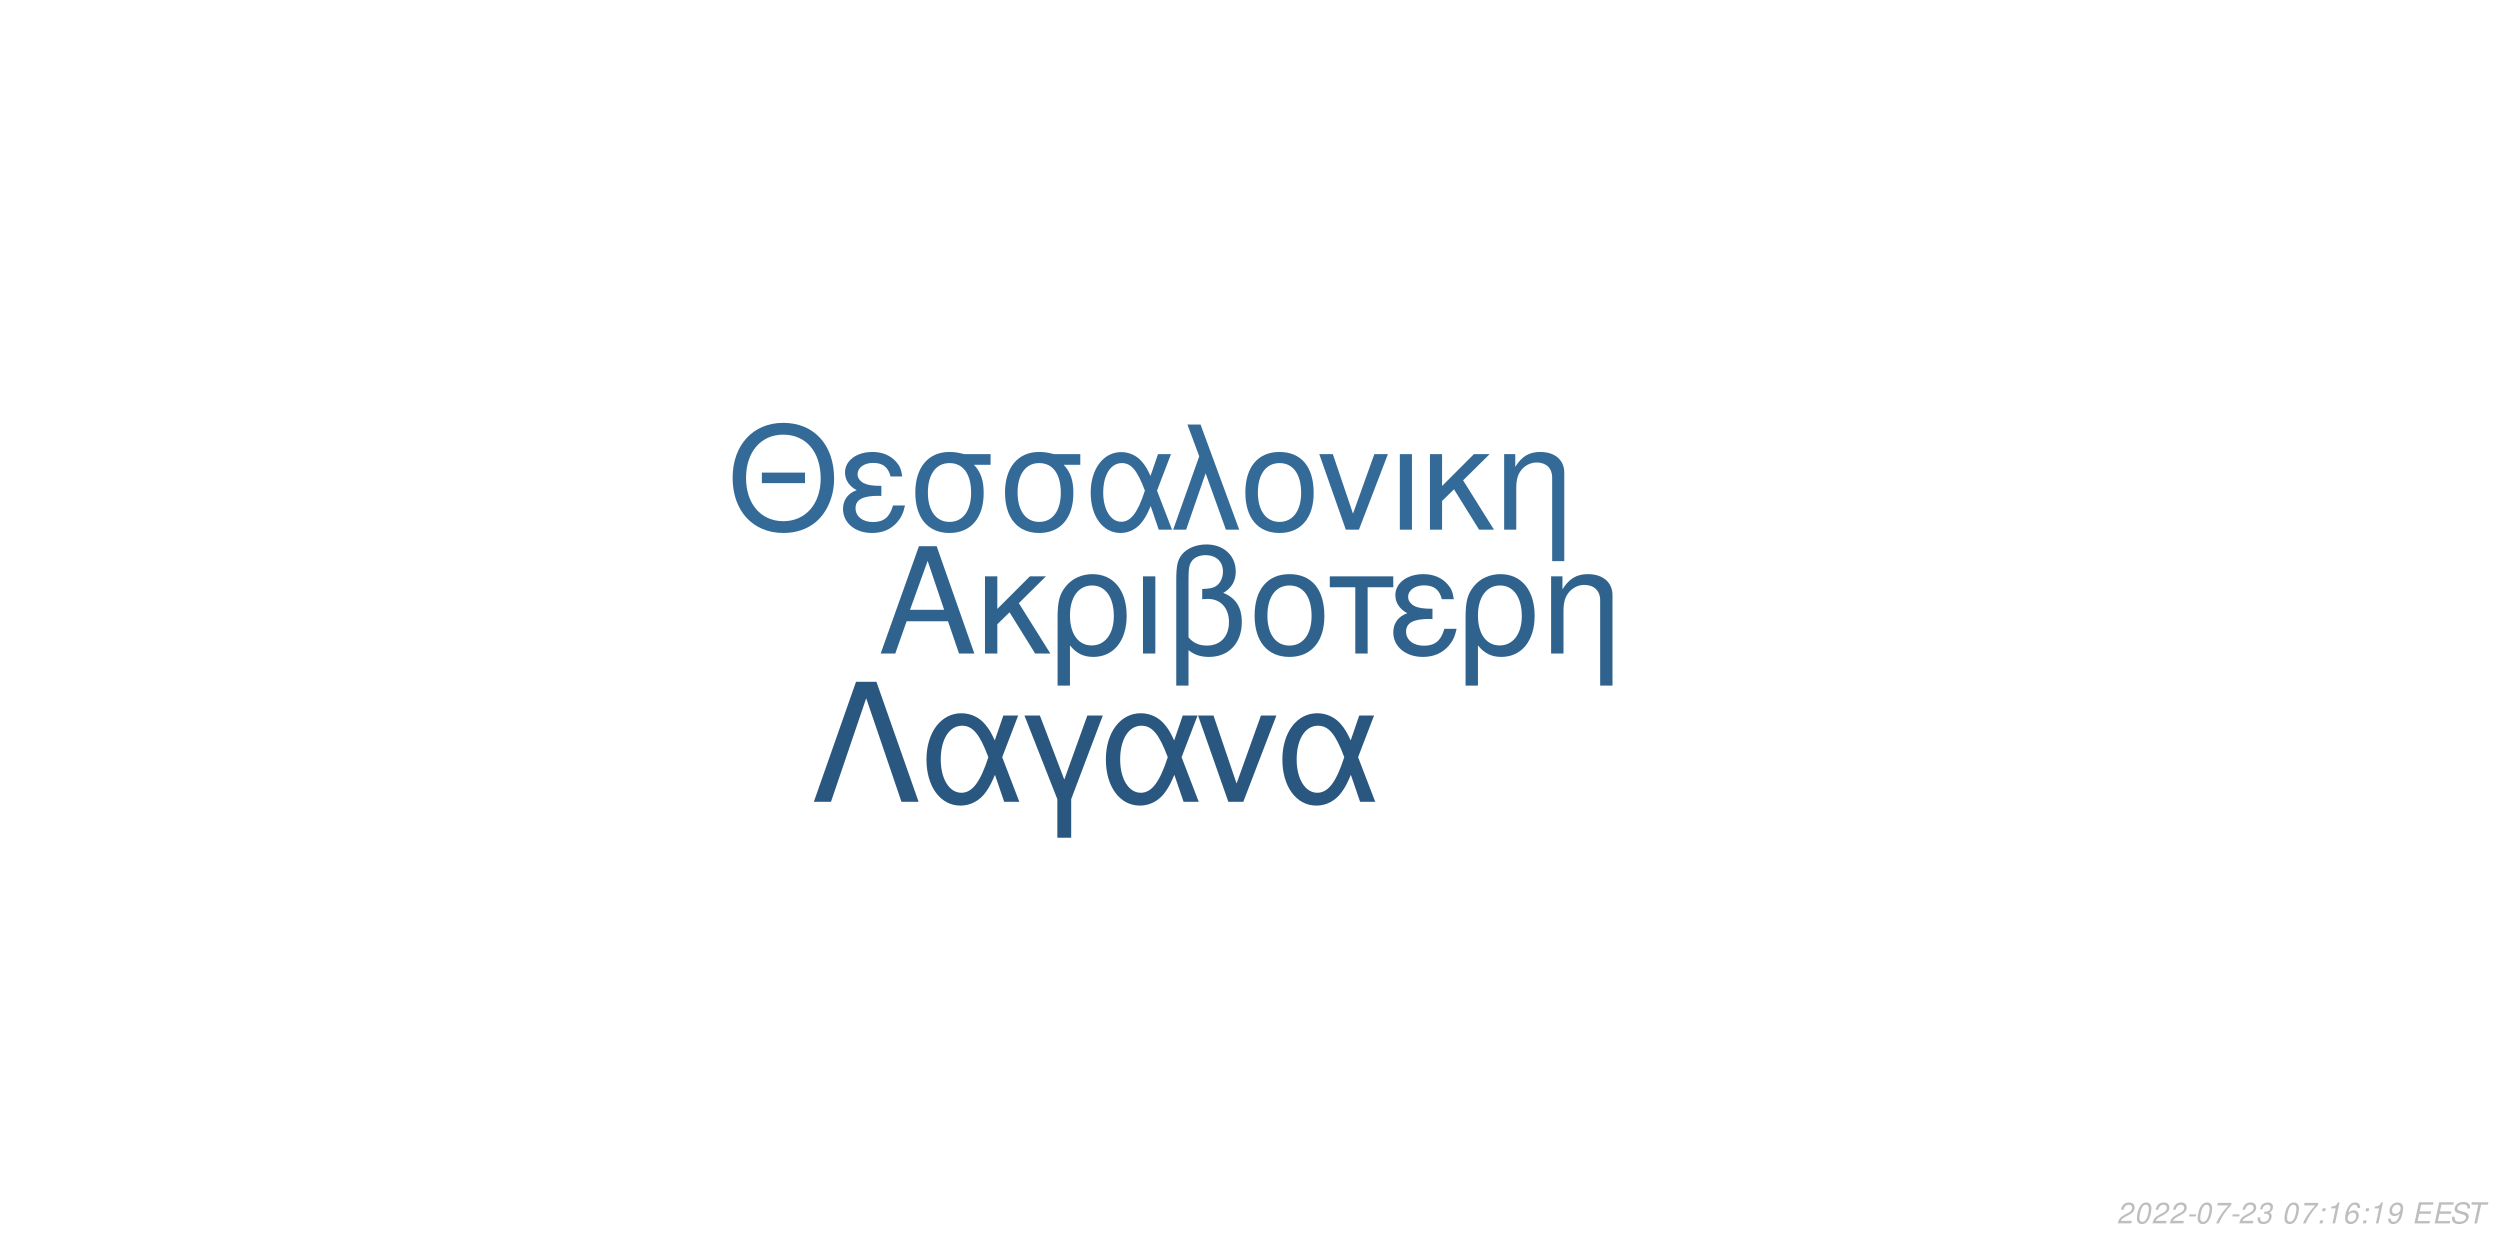
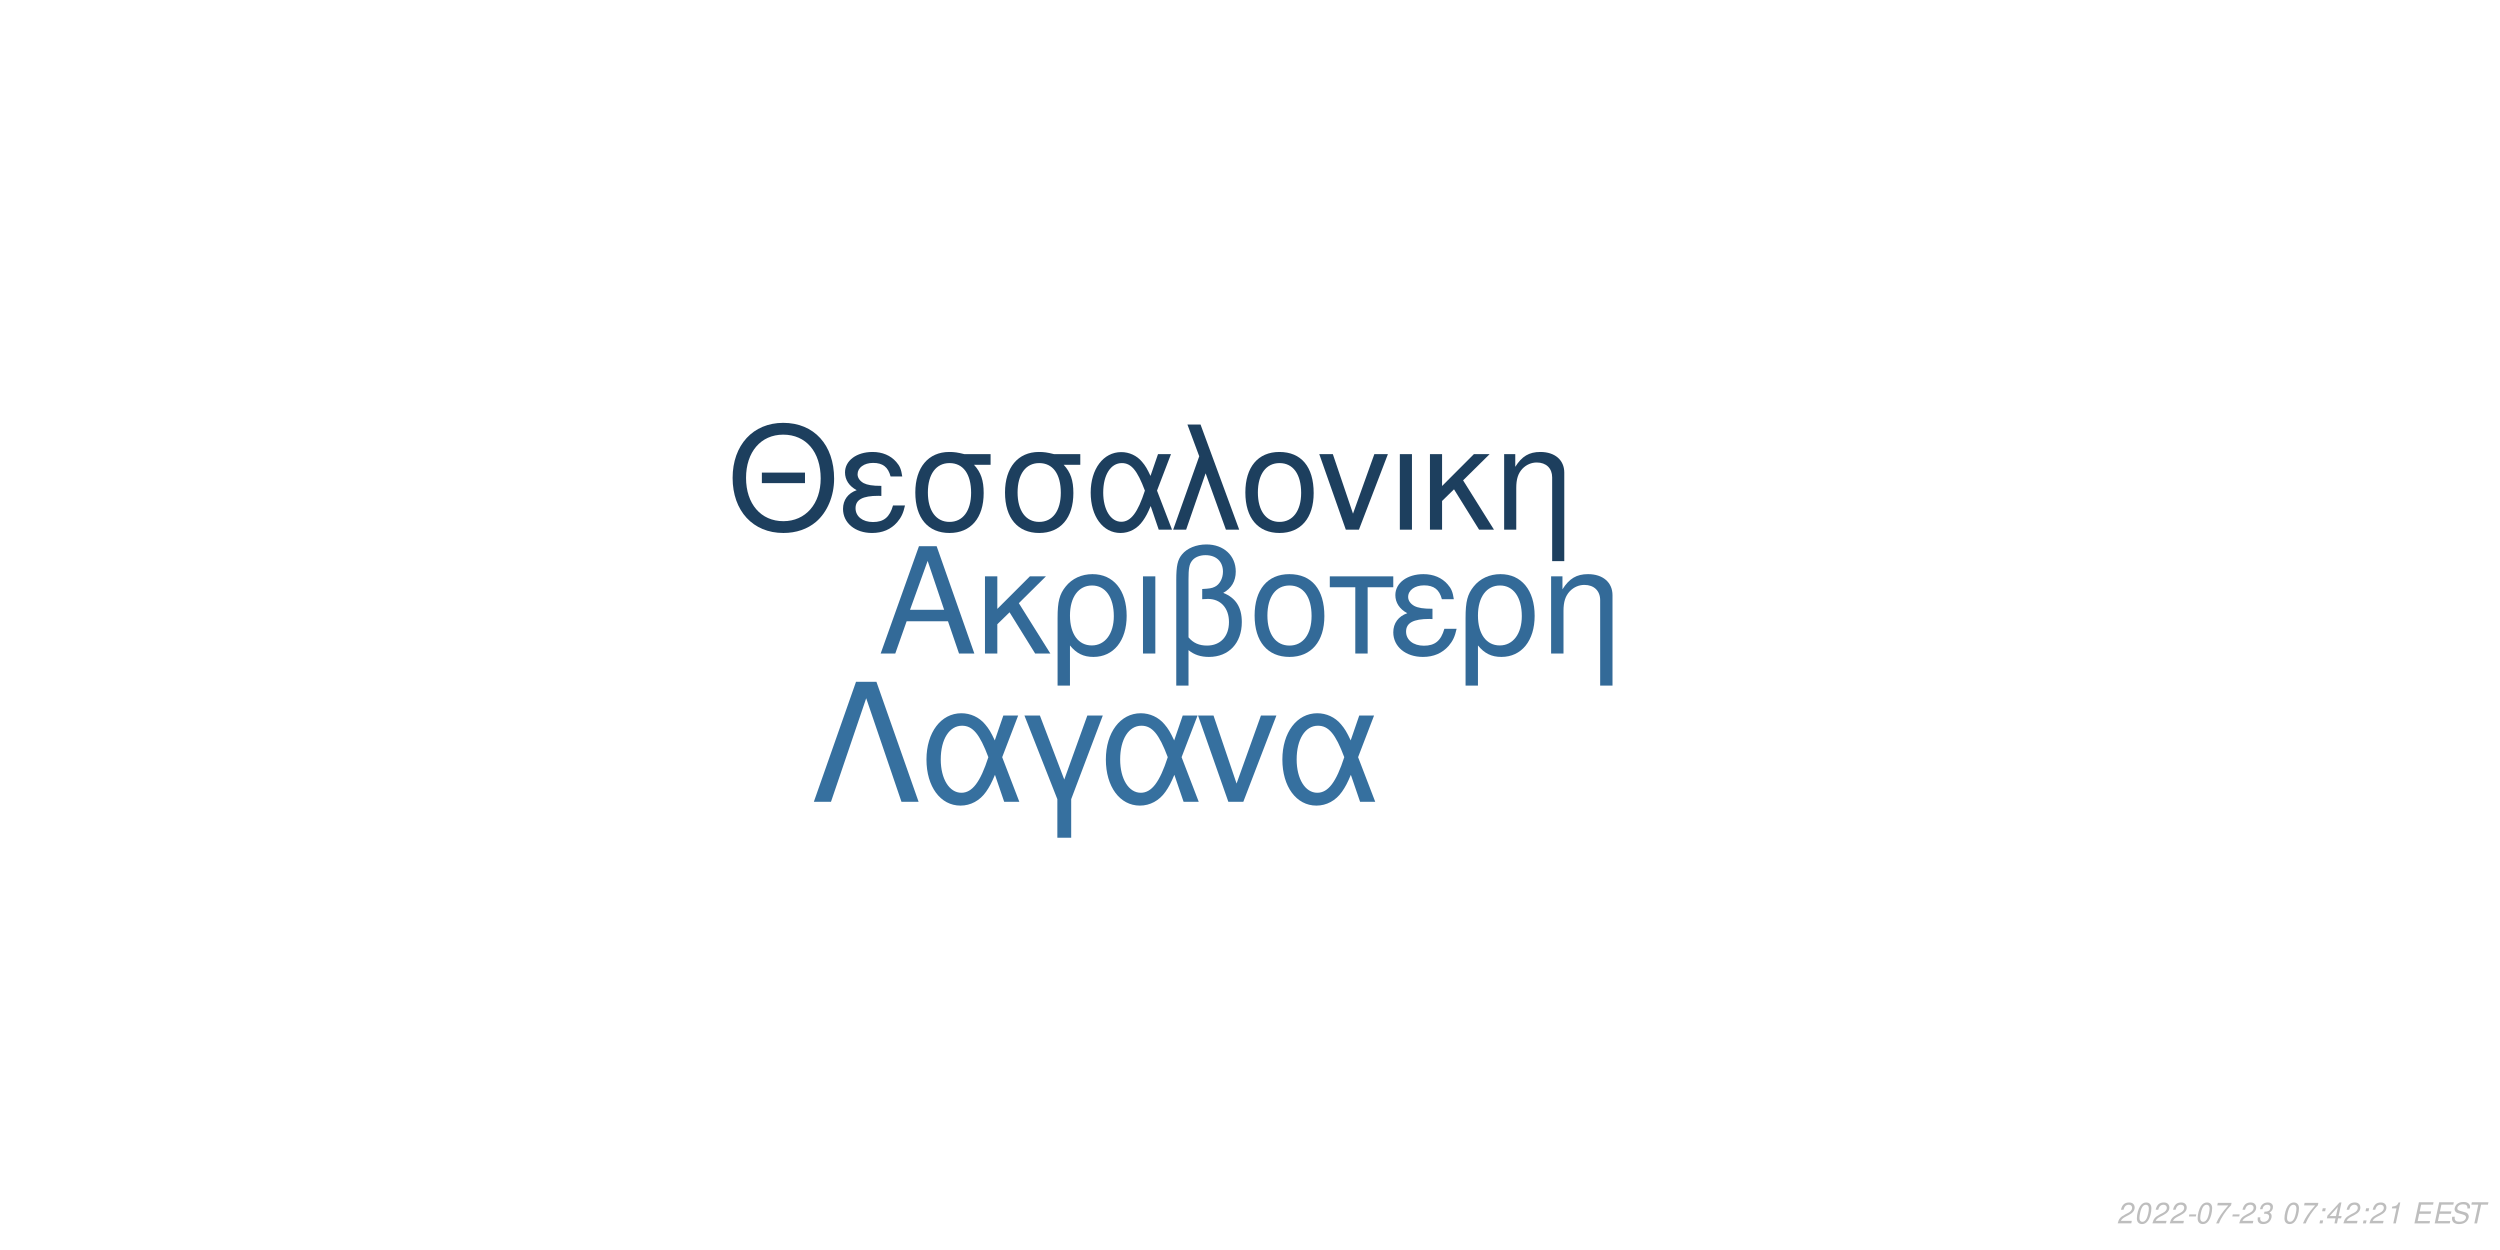
<svg xmlns="http://www.w3.org/2000/svg" xmlns:xlink="http://www.w3.org/1999/xlink" width="864pt" height="432pt" viewBox="0 0 864 432" version="1.1">
  <defs>
    <g>
      <symbol overflow="visible" id="glyph0-0">
        <path style="stroke:none;" d="" />
      </symbol>
      <symbol overflow="visible" id="glyph0-1">
        <path style="stroke:none;" d="M 24.125 -11.141 L 27.938 0 L 33.234 0 L 20.203 -37.094 L 14.094 -37.094 L 0.859 0 L 5.906 0 L 9.828 -11.141 Z M 22.797 -15.109 L 11 -15.109 L 17.094 -32.016 Z M 22.797 -15.109 " />
      </symbol>
      <symbol overflow="visible" id="glyph0-2">
        <path style="stroke:none;" d="M 7.172 -15.422 L 7.172 -26.672 L 2.906 -26.672 L 2.906 0 L 7.172 0 L 7.172 -10.125 L 11.406 -14.25 L 20.25 0 L 25.5 0 L 14.609 -17.406 L 23.969 -26.672 L 18.422 -26.672 Z M 7.172 -15.422 " />
      </symbol>
      <symbol overflow="visible" id="glyph0-3">
        <path style="stroke:none;" d="M 3 11.094 L 7.281 11.094 L 7.281 -2.797 C 9.516 -0.047 11.953 1.172 15.375 1.172 C 22.344 1.172 26.875 -4.422 26.875 -13.031 C 26.875 -21.891 22.297 -27.438 15.062 -27.438 C 11.297 -27.438 7.984 -25.906 5.797 -23.156 C 3.672 -20.516 3 -17.969 3 -12.359 Z M 14.906 -23.516 C 19.547 -23.516 22.438 -19.438 22.438 -12.922 C 22.438 -6.812 19.391 -2.797 14.812 -2.797 C 10.172 -2.797 7.281 -6.766 7.281 -13.125 C 7.281 -19.484 10.234 -23.516 14.906 -23.516 Z M 14.906 -23.516 " />
      </symbol>
      <symbol overflow="visible" id="glyph0-4">
        <path style="stroke:none;" d="M 3.516 0 L 7.781 0 L 7.781 -26.672 L 3.516 -26.672 Z M 3.516 0 " />
      </symbol>
      <symbol overflow="visible" id="glyph0-5">
        <path style="stroke:none;" d="M 4.016 11.094 L 8.25 11.094 L 8.25 -1.172 C 10.172 0.406 12.422 1.172 15.312 1.172 C 22.188 1.172 26.672 -3.609 26.672 -10.891 C 26.672 -15.984 24.578 -19.234 20.25 -20.969 C 23.109 -22.547 24.578 -25.031 24.578 -28.344 C 24.578 -33.844 20.406 -37.703 14.453 -37.703 C 10.938 -37.703 7.734 -36.391 6 -34.25 C 4.484 -32.422 4.016 -30.328 4.016 -25.391 Z M 8.25 -25.656 C 8.25 -29.359 8.5 -30.844 9.469 -32.062 C 10.375 -33.281 12.156 -34 14.094 -34 C 17.812 -34 20.156 -31.812 20.156 -28.297 C 20.156 -25.953 18.984 -23.812 17.297 -23.047 C 16.281 -22.547 15.469 -22.438 12.984 -22.297 L 12.984 -18.781 C 13.734 -18.828 14.344 -18.875 14.969 -18.875 C 19.344 -18.875 22.234 -15.719 22.234 -10.891 C 22.234 -5.906 19.281 -2.75 14.656 -2.75 C 11.953 -2.75 9.922 -3.609 8.25 -5.594 Z M 8.25 -25.656 " />
      </symbol>
      <symbol overflow="visible" id="glyph0-6">
        <path style="stroke:none;" d="M 14.094 -27.438 C 6.562 -27.438 2.094 -22.094 2.094 -13.125 C 2.094 -4.125 6.562 1.172 14.141 1.172 C 21.672 1.172 26.203 -4.172 26.203 -12.922 C 26.203 -22.188 21.828 -27.438 14.094 -27.438 Z M 14.141 -23.516 C 18.938 -23.516 21.781 -19.594 21.781 -12.984 C 21.781 -6.672 18.828 -2.75 14.141 -2.75 C 9.422 -2.75 6.516 -6.672 6.516 -13.125 C 6.516 -19.594 9.422 -23.516 14.141 -23.516 Z M 14.141 -23.516 " />
      </symbol>
      <symbol overflow="visible" id="glyph0-7">
        <path style="stroke:none;" d="M 7.891 0 L 12.156 0 L 12.156 -22.906 L 21.016 -22.906 L 21.016 -26.672 L -0.922 -26.672 L -0.922 -22.906 L 7.891 -22.906 Z M 7.891 0 " />
      </symbol>
      <symbol overflow="visible" id="glyph0-8">
        <path style="stroke:none;" d="M 14.562 -15.469 C 11.344 -15.469 9.562 -15.781 8.297 -16.438 C 6.922 -17.203 6.156 -18.328 6.156 -19.547 C 6.156 -21.891 8.453 -23.562 11.656 -23.562 C 15.062 -23.562 16.953 -22.094 17.812 -18.781 L 21.938 -18.781 C 21.578 -21.266 21.062 -22.5 19.797 -23.922 C 17.812 -26.203 14.906 -27.438 11.453 -27.438 C 5.797 -27.438 1.734 -24.375 1.734 -20.203 C 1.734 -17.609 3.156 -15.375 5.859 -13.938 C 2.797 -12.875 1.016 -10.484 1.016 -7.328 C 1.016 -2.391 5.297 1.172 11.25 1.172 C 14.969 1.172 17.906 -0.109 20.156 -2.641 C 21.578 -4.328 22.297 -5.797 22.906 -8.547 L 18.672 -8.547 C 17.5 -4.422 15.422 -2.703 11.609 -2.703 C 7.938 -2.703 5.438 -4.688 5.438 -7.578 C 5.438 -10.578 7.938 -11.953 13.484 -11.953 C 13.641 -11.953 14.094 -11.953 14.562 -11.906 Z M 14.562 -15.469 " />
      </symbol>
      <symbol overflow="visible" id="glyph0-9">
        <path style="stroke:none;" d="M 3.562 -26.672 L 3.562 0 L 7.844 0 L 7.844 -14.703 C 7.844 -17.906 8.5 -19.891 10.031 -21.531 C 11.406 -22.953 13.188 -23.719 15.062 -23.719 C 18.375 -23.719 20.516 -21.672 20.516 -18.469 L 20.516 11.094 L 24.781 11.094 L 24.781 -20.156 C 24.781 -24.578 21.469 -27.438 16.328 -27.438 C 12.359 -27.438 9.828 -25.906 7.484 -22.188 L 7.484 -26.672 Z M 3.562 -26.672 " />
      </symbol>
      <symbol overflow="visible" id="glyph1-0">
        <path style="stroke:none;" d="" />
      </symbol>
      <symbol overflow="visible" id="glyph1-1">
        <path style="stroke:none;" d="M 26.859 -19.734 L 11.953 -19.734 L 11.953 -16.094 L 26.859 -16.094 Z M 19.328 -36.922 C 8.922 -36.922 1.844 -29.25 1.844 -17.891 C 1.844 -6.484 8.875 1.141 19.391 1.141 C 23.812 1.141 27.703 -0.203 30.641 -2.688 C 34.578 -6.031 36.922 -11.656 36.922 -17.594 C 36.922 -29.297 30 -36.922 19.328 -36.922 Z M 19.328 -32.844 C 27.203 -32.844 32.281 -26.906 32.281 -17.688 C 32.281 -8.922 27.062 -2.938 19.391 -2.938 C 11.609 -2.938 6.484 -8.922 6.484 -17.891 C 6.484 -26.859 11.609 -32.844 19.328 -32.844 Z M 19.328 -32.844 " />
      </symbol>
      <symbol overflow="visible" id="glyph1-2">
        <path style="stroke:none;" d="M 14.25 -15.141 C 11.109 -15.141 9.375 -15.453 8.125 -16.094 C 6.781 -16.844 6.031 -17.938 6.031 -19.141 C 6.031 -21.422 8.266 -23.078 11.406 -23.078 C 14.75 -23.078 16.594 -21.625 17.438 -18.391 L 21.469 -18.391 C 21.125 -20.828 20.625 -22.031 19.391 -23.422 C 17.438 -25.656 14.594 -26.859 11.219 -26.859 C 5.688 -26.859 1.688 -23.875 1.688 -19.781 C 1.688 -17.234 3.094 -15.047 5.734 -13.656 C 2.734 -12.609 1 -10.266 1 -7.172 C 1 -2.344 5.188 1.141 11.016 1.141 C 14.656 1.141 17.547 -0.094 19.734 -2.594 C 21.125 -4.234 21.828 -5.688 22.422 -8.375 L 18.281 -8.375 C 17.141 -4.328 15.094 -2.641 11.359 -2.641 C 7.766 -2.641 5.328 -4.578 5.328 -7.422 C 5.328 -10.359 7.766 -11.703 13.203 -11.703 C 13.359 -11.703 13.797 -11.703 14.25 -11.656 Z M 14.25 -15.141 " />
      </symbol>
      <symbol overflow="visible" id="glyph1-3">
        <path style="stroke:none;" d="M 29 -26.109 L 19.938 -26.109 C 17.594 -26.703 16.438 -26.859 14.703 -26.859 C 7.469 -26.859 2.984 -21.469 2.984 -12.859 C 2.984 -4.031 7.375 1.141 14.797 1.141 C 22.172 1.141 26.609 -4.078 26.609 -12.656 C 26.609 -17.047 25.656 -19.828 23.266 -22.422 L 29 -22.422 Z M 14.797 -23.016 C 19.531 -23.016 22.266 -19.234 22.266 -12.75 C 22.266 -6.531 19.438 -2.688 14.797 -2.688 C 10.172 -2.688 7.328 -6.531 7.328 -12.859 C 7.328 -19.188 10.172 -23.016 14.797 -23.016 Z M 14.797 -23.016 " />
      </symbol>
      <symbol overflow="visible" id="glyph1-4">
        <path style="stroke:none;" d="M 29.344 -26.109 L 24.859 -26.109 L 22.266 -18.578 C 21.125 -21.031 20.484 -22.125 19.328 -23.469 C 17.547 -25.609 14.906 -26.812 12.156 -26.812 C 5.984 -26.812 1.594 -20.984 1.594 -12.812 C 1.594 -4.578 5.828 1.141 11.906 1.141 C 14.953 1.141 17.734 -0.344 19.625 -3.047 C 20.672 -4.531 21.281 -5.688 22.328 -8.172 L 25.109 0 L 29.703 0 L 24.516 -13.5 Z M 20.328 -13.5 C 17.891 -5.922 15.453 -2.734 12.156 -2.734 C 8.516 -2.734 5.922 -6.922 5.922 -12.812 C 5.922 -18.938 8.516 -23.016 12.359 -23.016 C 15.594 -23.016 17.688 -20.531 20.328 -13.5 Z M 20.328 -13.5 " />
      </symbol>
      <symbol overflow="visible" id="glyph1-5">
        <path style="stroke:none;" d="M 1.094 0 L 5.578 0 L 12.312 -19.484 L 19.328 0 L 23.922 0 L 10.562 -36.328 L 6.031 -36.328 L 10.109 -25.359 Z M 1.094 0 " />
      </symbol>
      <symbol overflow="visible" id="glyph1-6">
        <path style="stroke:none;" d="M 13.797 -26.859 C 6.422 -26.859 2.047 -21.625 2.047 -12.859 C 2.047 -4.031 6.422 1.141 13.859 1.141 C 21.234 1.141 25.656 -4.078 25.656 -12.656 C 25.656 -21.719 21.375 -26.859 13.797 -26.859 Z M 13.859 -23.016 C 18.531 -23.016 21.328 -19.188 21.328 -12.703 C 21.328 -6.531 18.438 -2.688 13.859 -2.688 C 9.219 -2.688 6.375 -6.531 6.375 -12.859 C 6.375 -19.188 9.219 -23.016 13.859 -23.016 Z M 13.859 -23.016 " />
      </symbol>
      <symbol overflow="visible" id="glyph1-7">
        <path style="stroke:none;" d="M 14.297 0 L 24.312 -26.109 L 19.625 -26.109 L 12.25 -5.531 L 5.281 -26.109 L 0.594 -26.109 L 9.766 0 Z M 14.297 0 " />
      </symbol>
      <symbol overflow="visible" id="glyph1-8">
        <path style="stroke:none;" d="M 3.438 0 L 7.625 0 L 7.625 -26.109 L 3.438 -26.109 Z M 3.438 0 " />
      </symbol>
      <symbol overflow="visible" id="glyph1-9">
        <path style="stroke:none;" d="M 7.031 -15.094 L 7.031 -26.109 L 2.844 -26.109 L 2.844 0 L 7.031 0 L 7.031 -9.922 L 11.156 -13.953 L 19.828 0 L 24.969 0 L 14.297 -17.047 L 23.469 -26.109 L 18.031 -26.109 Z M 7.031 -15.094 " />
      </symbol>
      <symbol overflow="visible" id="glyph1-10">
        <path style="stroke:none;" d="M 3.484 -26.109 L 3.484 0 L 7.672 0 L 7.672 -14.406 C 7.672 -17.547 8.328 -19.484 9.812 -21.078 C 11.156 -22.469 12.906 -23.219 14.75 -23.219 C 17.984 -23.219 20.078 -21.234 20.078 -18.094 L 20.078 10.859 L 24.266 10.859 L 24.266 -19.734 C 24.266 -24.062 21.031 -26.859 16 -26.859 C 12.109 -26.859 9.609 -25.359 7.328 -21.719 L 7.328 -26.109 Z M 3.484 -26.109 " />
      </symbol>
      <symbol overflow="visible" id="glyph2-0">
        <path style="stroke:none;" d="" />
      </symbol>
      <symbol overflow="visible" id="glyph2-1">
        <path style="stroke:none;" d="M 22.531 -41.484 L 15.484 -41.484 L 0.906 0 L 6.828 0 L 19 -35.797 L 31.188 0 L 37.109 0 Z M 22.531 -41.484 " />
      </symbol>
      <symbol overflow="visible" id="glyph2-2">
        <path style="stroke:none;" d="M 33.516 -29.812 L 28.391 -29.812 L 25.438 -21.219 C 24.125 -24.016 23.391 -25.266 22.078 -26.797 C 20.031 -29.25 17.016 -30.609 13.891 -30.609 C 6.828 -30.609 1.828 -23.953 1.828 -14.625 C 1.828 -5.234 6.656 1.312 13.594 1.312 C 17.078 1.312 20.266 -0.391 22.422 -3.469 C 23.609 -5.172 24.297 -6.484 25.5 -9.328 L 28.688 0 L 33.922 0 L 28 -15.422 Z M 23.219 -15.422 C 20.422 -6.766 17.641 -3.125 13.891 -3.125 C 9.734 -3.125 6.766 -7.906 6.766 -14.625 C 6.766 -21.625 9.734 -26.297 14.109 -26.297 C 17.812 -26.297 20.203 -23.453 23.219 -15.422 Z M 23.219 -15.422 " />
      </symbol>
      <symbol overflow="visible" id="glyph2-3">
        <path style="stroke:none;" d="M 12.062 12.406 L 16.844 12.406 L 16.844 -0.906 L 27.766 -29.812 L 22.422 -29.812 L 14.453 -7.688 L 6.031 -29.812 L 0.688 -29.812 L 12.062 -0.906 Z M 12.062 12.406 " />
      </symbol>
      <symbol overflow="visible" id="glyph2-4">
        <path style="stroke:none;" d="M 16.328 0 L 27.766 -29.812 L 22.422 -29.812 L 14 -6.312 L 6.031 -29.812 L 0.688 -29.812 L 11.156 0 Z M 16.328 0 " />
      </symbol>
      <symbol overflow="visible" id="glyph3-0">
        <path style="stroke:none;" d="" />
      </symbol>
      <symbol overflow="visible" id="glyph3-1">
        <path style="stroke:none;" d="M 5.234 -0.875 L 1.469 -0.875 C 1.641 -1.375 2.203 -1.891 3.109 -2.344 L 4.234 -2.938 C 5.562 -3.625 6.219 -4.469 6.219 -5.484 C 6.219 -5.938 6.062 -6.359 5.797 -6.656 C 5.469 -7.047 4.984 -7.234 4.312 -7.234 C 2.766 -7.234 1.891 -6.453 1.484 -4.734 L 2.375 -4.734 C 2.484 -5.188 2.609 -5.484 2.797 -5.75 C 3.094 -6.203 3.609 -6.453 4.188 -6.453 C 4.891 -6.453 5.344 -6.031 5.344 -5.375 C 5.344 -4.703 4.859 -4.094 4.016 -3.656 L 2.984 -3.125 C 1.234 -2.188 0.797 -1.656 0.344 -0.016 L 5.047 -0.016 Z M 5.234 -0.875 " />
      </symbol>
      <symbol overflow="visible" id="glyph3-2">
        <path style="stroke:none;" d="M 4.203 -7.234 C 3.375 -7.234 2.688 -6.812 2.125 -5.984 C 1.484 -5.047 0.984 -3.188 0.984 -1.734 C 0.984 -1.109 1.172 -0.562 1.484 -0.266 C 1.797 0.047 2.281 0.234 2.766 0.234 C 3.625 0.234 4.281 -0.156 4.859 -1.016 C 5.516 -1.953 6 -3.797 6 -5.266 C 6 -6.5 5.328 -7.234 4.203 -7.234 Z M 4.094 -6.453 C 4.734 -6.453 5.125 -5.984 5.125 -5.156 C 5.125 -4.203 4.781 -2.625 4.406 -1.812 C 3.984 -0.938 3.516 -0.547 2.875 -0.547 C 2.25 -0.547 1.875 -1.031 1.875 -1.828 C 1.875 -2.797 2.203 -4.344 2.594 -5.203 C 2.984 -6.047 3.453 -6.453 4.094 -6.453 Z M 4.094 -6.453 " />
      </symbol>
      <symbol overflow="visible" id="glyph3-3">
        <path style="stroke:none;" d="M 3.516 -3.125 L 1.125 -3.125 L 0.969 -2.406 L 3.359 -2.406 Z M 3.516 -3.125 " />
      </symbol>
      <symbol overflow="visible" id="glyph3-4">
        <path style="stroke:none;" d="M 6.703 -7.094 L 1.953 -7.094 L 1.766 -6.219 L 5.594 -6.219 C 3.344 -3.688 2.266 -2.109 1.375 0 L 2.344 0 C 3.031 -1.906 4.828 -4.594 6.547 -6.281 Z M 6.703 -7.094 " />
      </symbol>
      <symbol overflow="visible" id="glyph3-5">
        <path style="stroke:none;" d="M 2.922 -3.312 C 3.125 -3.344 3.234 -3.344 3.375 -3.344 C 4.203 -3.344 4.688 -3 4.688 -2.406 C 4.688 -1.312 3.906 -0.547 2.781 -0.547 C 2.047 -0.547 1.594 -0.938 1.594 -1.562 C 1.594 -1.719 1.609 -1.844 1.656 -2.094 L 0.766 -2.094 C 0.734 -1.797 0.719 -1.641 0.719 -1.469 C 0.719 -0.375 1.406 0.234 2.641 0.234 C 3.547 0.234 4.297 -0.078 4.812 -0.656 C 5.266 -1.156 5.562 -1.875 5.562 -2.547 C 5.562 -3.125 5.344 -3.453 4.797 -3.734 C 5.641 -4.234 6.016 -4.844 6.016 -5.734 C 6.016 -6.656 5.312 -7.234 4.203 -7.234 C 3.375 -7.234 2.672 -6.938 2.188 -6.375 C 1.891 -6.031 1.703 -5.641 1.516 -4.906 L 2.391 -4.906 C 2.5 -5.359 2.594 -5.594 2.734 -5.812 C 3.047 -6.234 3.516 -6.453 4.078 -6.453 C 4.734 -6.453 5.141 -6.125 5.141 -5.578 C 5.141 -5.188 5.016 -4.797 4.797 -4.547 C 4.516 -4.234 4 -4.062 3.266 -4.062 L 3.078 -4.062 Z M 2.922 -3.312 " />
      </symbol>
      <symbol overflow="visible" id="glyph3-6">
        <path style="stroke:none;" d="" />
      </symbol>
      <symbol overflow="visible" id="glyph3-7">
        <path style="stroke:none;" d="M 2.359 -1.031 L 1.312 -1.031 L 1.094 0 L 2.141 0 Z M 3.266 -5.234 L 2.219 -5.234 L 2 -4.203 L 3.047 -4.203 Z M 3.266 -5.234 " />
      </symbol>
      <symbol overflow="visible" id="glyph3-8">
+         <path style="stroke:none;" d="M 3.625 -1.75 L 3.266 0 L 4.141 0 L 4.516 -1.75 L 5.562 -1.75 L 5.734 -2.531 L 4.688 -2.531 L 5.688 -7.234 L 5.016 -7.234 L 0.844 -2.672 L 0.641 -1.75 Z M 3.797 -2.531 L 1.594 -2.531 L 4.469 -5.703 Z M 3.797 -2.531 " />
+       </symbol>
+       <symbol overflow="visible" id="glyph3-9">
        <path style="stroke:none;" d="M 3.703 -5.188 L 2.594 0 L 3.469 0 L 5.016 -7.234 L 4.438 -7.234 C 3.906 -6.156 3.688 -6.016 2.234 -5.812 L 2.109 -5.188 Z M 3.703 -5.188 " />
      </symbol>
-       <symbol overflow="visible" id="glyph3-9">
-         <path style="stroke:none;" d="M 6.125 -5.344 L 6.141 -5.625 C 6.141 -6.609 5.453 -7.234 4.391 -7.234 C 3.438 -7.234 2.641 -6.719 2.016 -5.703 C 1.422 -4.781 0.938 -2.953 0.938 -1.688 C 0.938 -0.516 1.688 0.234 2.859 0.234 C 3.703 0.234 4.438 -0.156 5 -0.875 C 5.406 -1.422 5.672 -2.156 5.672 -2.766 C 5.672 -3.812 4.969 -4.5 3.906 -4.5 C 3.234 -4.5 2.672 -4.234 2.094 -3.625 C 2.406 -5.375 3.234 -6.453 4.25 -6.453 C 4.703 -6.453 5.062 -6.234 5.172 -5.844 C 5.203 -5.719 5.234 -5.578 5.25 -5.344 Z M 3.656 -3.734 C 4.344 -3.734 4.797 -3.281 4.797 -2.625 C 4.797 -1.469 3.984 -0.547 2.984 -0.547 C 2.297 -0.547 1.812 -1.047 1.812 -1.766 C 1.812 -2.859 2.625 -3.734 3.656 -3.734 Z M 3.656 -3.734 " />
-       </symbol>
      <symbol overflow="visible" id="glyph3-10">
-         <path style="stroke:none;" d="M 0.844 -1.656 C 0.844 -1.547 0.844 -1.438 0.844 -1.375 C 0.844 -0.406 1.531 0.234 2.578 0.234 C 3.203 0.234 3.766 0.016 4.297 -0.438 C 4.938 -1 5.312 -1.656 5.594 -2.719 C 5.844 -3.672 6.016 -4.766 6.016 -5.375 C 6.016 -5.844 5.844 -6.328 5.547 -6.656 C 5.203 -7.031 4.703 -7.234 4.062 -7.234 C 2.516 -7.234 1.297 -5.938 1.297 -4.266 C 1.297 -3.203 1.984 -2.547 3.047 -2.547 C 3.484 -2.547 3.953 -2.672 4.281 -2.891 C 4.406 -2.984 4.547 -3.078 4.828 -3.344 C 4.438 -1.484 3.703 -0.547 2.703 -0.547 C 2.109 -0.547 1.719 -0.938 1.719 -1.547 L 1.719 -1.656 Z M 3.953 -6.453 C 4.625 -6.453 5.141 -5.953 5.141 -5.281 C 5.141 -4.188 4.312 -3.312 3.297 -3.312 C 2.594 -3.312 2.172 -3.734 2.172 -4.453 C 2.172 -5.562 2.984 -6.453 3.953 -6.453 Z M 3.953 -6.453 " />
+         <path style="stroke:none;" d="M 2.547 -3.312 L 6.5 -3.312 L 6.688 -4.141 L 2.719 -4.141 L 3.219 -6.469 L 7.344 -6.469 L 7.516 -7.297 L 2.453 -7.297 L 0.906 0 L 6.125 0 L 6.297 -0.812 L 2.016 -0.812 Z M 2.547 -3.312 " />
      </symbol>
      <symbol overflow="visible" id="glyph3-11">
-         <path style="stroke:none;" d="M 2.547 -3.312 L 6.5 -3.312 L 6.688 -4.141 L 2.719 -4.141 L 3.219 -6.469 L 7.344 -6.469 L 7.516 -7.297 L 2.453 -7.297 L 0.906 0 L 6.125 0 L 6.297 -0.812 L 2.016 -0.812 Z M 2.547 -3.312 " />
+         <path style="stroke:none;" d="M 7.062 -5.156 C 7.125 -5.438 7.141 -5.562 7.141 -5.703 C 7.141 -6.156 6.938 -6.594 6.594 -6.891 C 6.188 -7.25 5.656 -7.406 4.875 -7.406 C 3.844 -7.406 3.047 -7.125 2.5 -6.562 C 2.094 -6.141 1.781 -5.438 1.781 -4.922 C 1.781 -4.297 2.219 -3.766 2.891 -3.562 L 4.594 -3.094 C 5.406 -2.859 5.734 -2.578 5.734 -2.094 C 5.734 -1.781 5.547 -1.406 5.266 -1.141 C 4.844 -0.766 4.266 -0.578 3.453 -0.578 C 2.328 -0.578 1.812 -0.984 1.812 -1.906 C 1.812 -2.047 1.812 -2.125 1.844 -2.312 L 0.984 -2.312 C 0.906 -2.062 0.891 -1.906 0.891 -1.688 C 0.891 -0.484 1.797 0.234 3.297 0.234 C 4.359 0.234 5.234 -0.062 5.812 -0.609 C 6.344 -1.078 6.688 -1.797 6.688 -2.375 C 6.688 -2.641 6.609 -2.906 6.453 -3.156 C 6.234 -3.5 5.938 -3.703 5.469 -3.828 L 3.75 -4.312 C 2.984 -4.547 2.734 -4.734 2.734 -5.188 C 2.734 -5.547 2.875 -5.844 3.188 -6.109 C 3.547 -6.438 4.031 -6.594 4.703 -6.594 C 5.266 -6.594 5.688 -6.484 5.906 -6.297 C 6.094 -6.125 6.219 -5.797 6.219 -5.516 C 6.219 -5.422 6.203 -5.344 6.188 -5.156 Z M 7.062 -5.156 " />
      </symbol>
      <symbol overflow="visible" id="glyph3-12">
-         <path style="stroke:none;" d="M 7.062 -5.156 C 7.125 -5.438 7.141 -5.562 7.141 -5.703 C 7.141 -6.156 6.938 -6.594 6.594 -6.891 C 6.188 -7.25 5.656 -7.406 4.875 -7.406 C 3.844 -7.406 3.047 -7.125 2.5 -6.562 C 2.094 -6.141 1.781 -5.438 1.781 -4.922 C 1.781 -4.297 2.219 -3.766 2.891 -3.562 L 4.594 -3.094 C 5.406 -2.859 5.734 -2.578 5.734 -2.094 C 5.734 -1.781 5.547 -1.406 5.266 -1.141 C 4.844 -0.766 4.266 -0.578 3.453 -0.578 C 2.328 -0.578 1.812 -0.984 1.812 -1.906 C 1.812 -2.047 1.812 -2.125 1.844 -2.312 L 0.984 -2.312 C 0.906 -2.062 0.891 -1.906 0.891 -1.688 C 0.891 -0.484 1.797 0.234 3.297 0.234 C 4.359 0.234 5.234 -0.062 5.812 -0.609 C 6.344 -1.078 6.688 -1.797 6.688 -2.375 C 6.688 -2.641 6.609 -2.906 6.453 -3.156 C 6.234 -3.5 5.938 -3.703 5.469 -3.828 L 3.75 -4.312 C 2.984 -4.547 2.734 -4.734 2.734 -5.188 C 2.734 -5.547 2.875 -5.844 3.188 -6.109 C 3.547 -6.438 4.031 -6.594 4.703 -6.594 C 5.266 -6.594 5.688 -6.484 5.906 -6.297 C 6.094 -6.125 6.219 -5.797 6.219 -5.516 C 6.219 -5.422 6.203 -5.344 6.188 -5.156 Z M 7.062 -5.156 " />
-       </symbol>
-       <symbol overflow="visible" id="glyph3-13">
        <path style="stroke:none;" d="M 4.938 -6.469 L 7.312 -6.469 L 7.484 -7.297 L 1.75 -7.297 L 1.578 -6.469 L 3.984 -6.469 L 2.609 0 L 3.547 0 Z M 4.938 -6.469 " />
      </symbol>
    </g>
  </defs>
  <g id="surface1">
    <rect x="0" y="0" width="864" height="432" style="fill:rgb(100%,100%,100%);fill-opacity:1;stroke:none;" />
-     <g style="fill:rgb(18.431%,38.824%,55.686%);fill-opacity:1;">
+     <g style="fill:rgb(20%,41.569%,59.608%);fill-opacity:1;">
      <use xlink:href="#glyph0-1" x="303.5" y="225.861" />
      <use xlink:href="#glyph0-2" x="337.5" y="225.861" />
      <use xlink:href="#glyph0-3" x="362.5" y="225.861" />
      <use xlink:href="#glyph0-4" x="391.5" y="225.861" />
      <use xlink:href="#glyph0-5" x="402.5" y="225.861" />
      <use xlink:href="#glyph0-6" x="431.5" y="225.861" />
      <use xlink:href="#glyph0-7" x="460.5" y="225.861" />
      <use xlink:href="#glyph0-8" x="480.5" y="225.861" />
      <use xlink:href="#glyph0-3" x="503.5" y="225.861" />
      <use xlink:href="#glyph0-9" x="532.5" y="225.861" />
    </g>
-     <g style="fill:rgb(20%,41.569%,59.608%);fill-opacity:1;">
+     <g style="fill:rgb(11.373%,24.706%,36.863%);fill-opacity:1;">
      <use xlink:href="#glyph1-1" x="251.348" y="183.058" />
      <use xlink:href="#glyph1-2" x="290.348" y="183.058" />
      <use xlink:href="#glyph1-3" x="313.348" y="183.058" />
      <use xlink:href="#glyph1-3" x="344.348" y="183.058" />
      <use xlink:href="#glyph1-4" x="375.348" y="183.058" />
      <use xlink:href="#glyph1-5" x="404.348" y="183.058" />
      <use xlink:href="#glyph1-6" x="428.348" y="183.058" />
      <use xlink:href="#glyph1-7" x="455.348" y="183.058" />
      <use xlink:href="#glyph1-8" x="480.348" y="183.058" />
      <use xlink:href="#glyph1-9" x="491.348" y="183.058" />
      <use xlink:href="#glyph1-10" x="516.348" y="183.058" />
    </g>
-     <g style="fill:rgb(16.078%,34.118%,49.804%);fill-opacity:1;">
+     <g style="fill:rgb(21.176%,43.922%,62.353%);fill-opacity:1;">
      <use xlink:href="#glyph2-1" x="280.359" y="277.105" />
      <use xlink:href="#glyph2-2" x="318.359" y="277.105" />
      <use xlink:href="#glyph2-3" x="353.359" y="277.105" />
      <use xlink:href="#glyph2-2" x="380.359" y="277.105" />
      <use xlink:href="#glyph2-4" x="413.359" y="277.105" />
      <use xlink:href="#glyph2-2" x="441.359" y="277.105" />
    </g>
    <g style="fill:rgb(74.51%,74.51%,74.51%);fill-opacity:1;">
      <use xlink:href="#glyph3-1" x="731.52" y="422.81" />
      <use xlink:href="#glyph3-2" x="737.52" y="422.81" />
      <use xlink:href="#glyph3-1" x="743.52" y="422.81" />
      <use xlink:href="#glyph3-1" x="749.52" y="422.81" />
      <use xlink:href="#glyph3-3" x="755.52" y="422.81" />
      <use xlink:href="#glyph3-2" x="758.52" y="422.81" />
      <use xlink:href="#glyph3-4" x="764.52" y="422.81" />
      <use xlink:href="#glyph3-3" x="770.52" y="422.81" />
      <use xlink:href="#glyph3-1" x="773.52" y="422.81" />
      <use xlink:href="#glyph3-5" x="779.52" y="422.81" />
      <use xlink:href="#glyph3-6" x="785.52" y="422.81" />
      <use xlink:href="#glyph3-2" x="788.52" y="422.81" />
      <use xlink:href="#glyph3-4" x="794.52" y="422.81" />
      <use xlink:href="#glyph3-7" x="800.52" y="422.81" />
      <use xlink:href="#glyph3-8" x="803.52" y="422.81" />
-       <use xlink:href="#glyph3-9" x="809.52" y="422.81" />
+       <use xlink:href="#glyph3-1" x="809.52" y="422.81" />
      <use xlink:href="#glyph3-7" x="815.52" y="422.81" />
-       <use xlink:href="#glyph3-8" x="818.52" y="422.81" />
-       <use xlink:href="#glyph3-10" x="824.52" y="422.81" />
+       <use xlink:href="#glyph3-1" x="818.52" y="422.81" />
+       <use xlink:href="#glyph3-9" x="824.52" y="422.81" />
      <use xlink:href="#glyph3-6" x="830.52" y="422.81" />
-       <use xlink:href="#glyph3-11" x="833.52" y="422.81" />
-       <use xlink:href="#glyph3-11" x="840.52" y="422.81" />
-       <use xlink:href="#glyph3-12" x="846.52" y="422.81" />
-       <use xlink:href="#glyph3-13" x="852.52" y="422.81" />
+       <use xlink:href="#glyph3-10" x="833.52" y="422.81" />
+       <use xlink:href="#glyph3-10" x="840.52" y="422.81" />
+       <use xlink:href="#glyph3-11" x="846.52" y="422.81" />
+       <use xlink:href="#glyph3-12" x="852.52" y="422.81" />
    </g>
  </g>
</svg>
